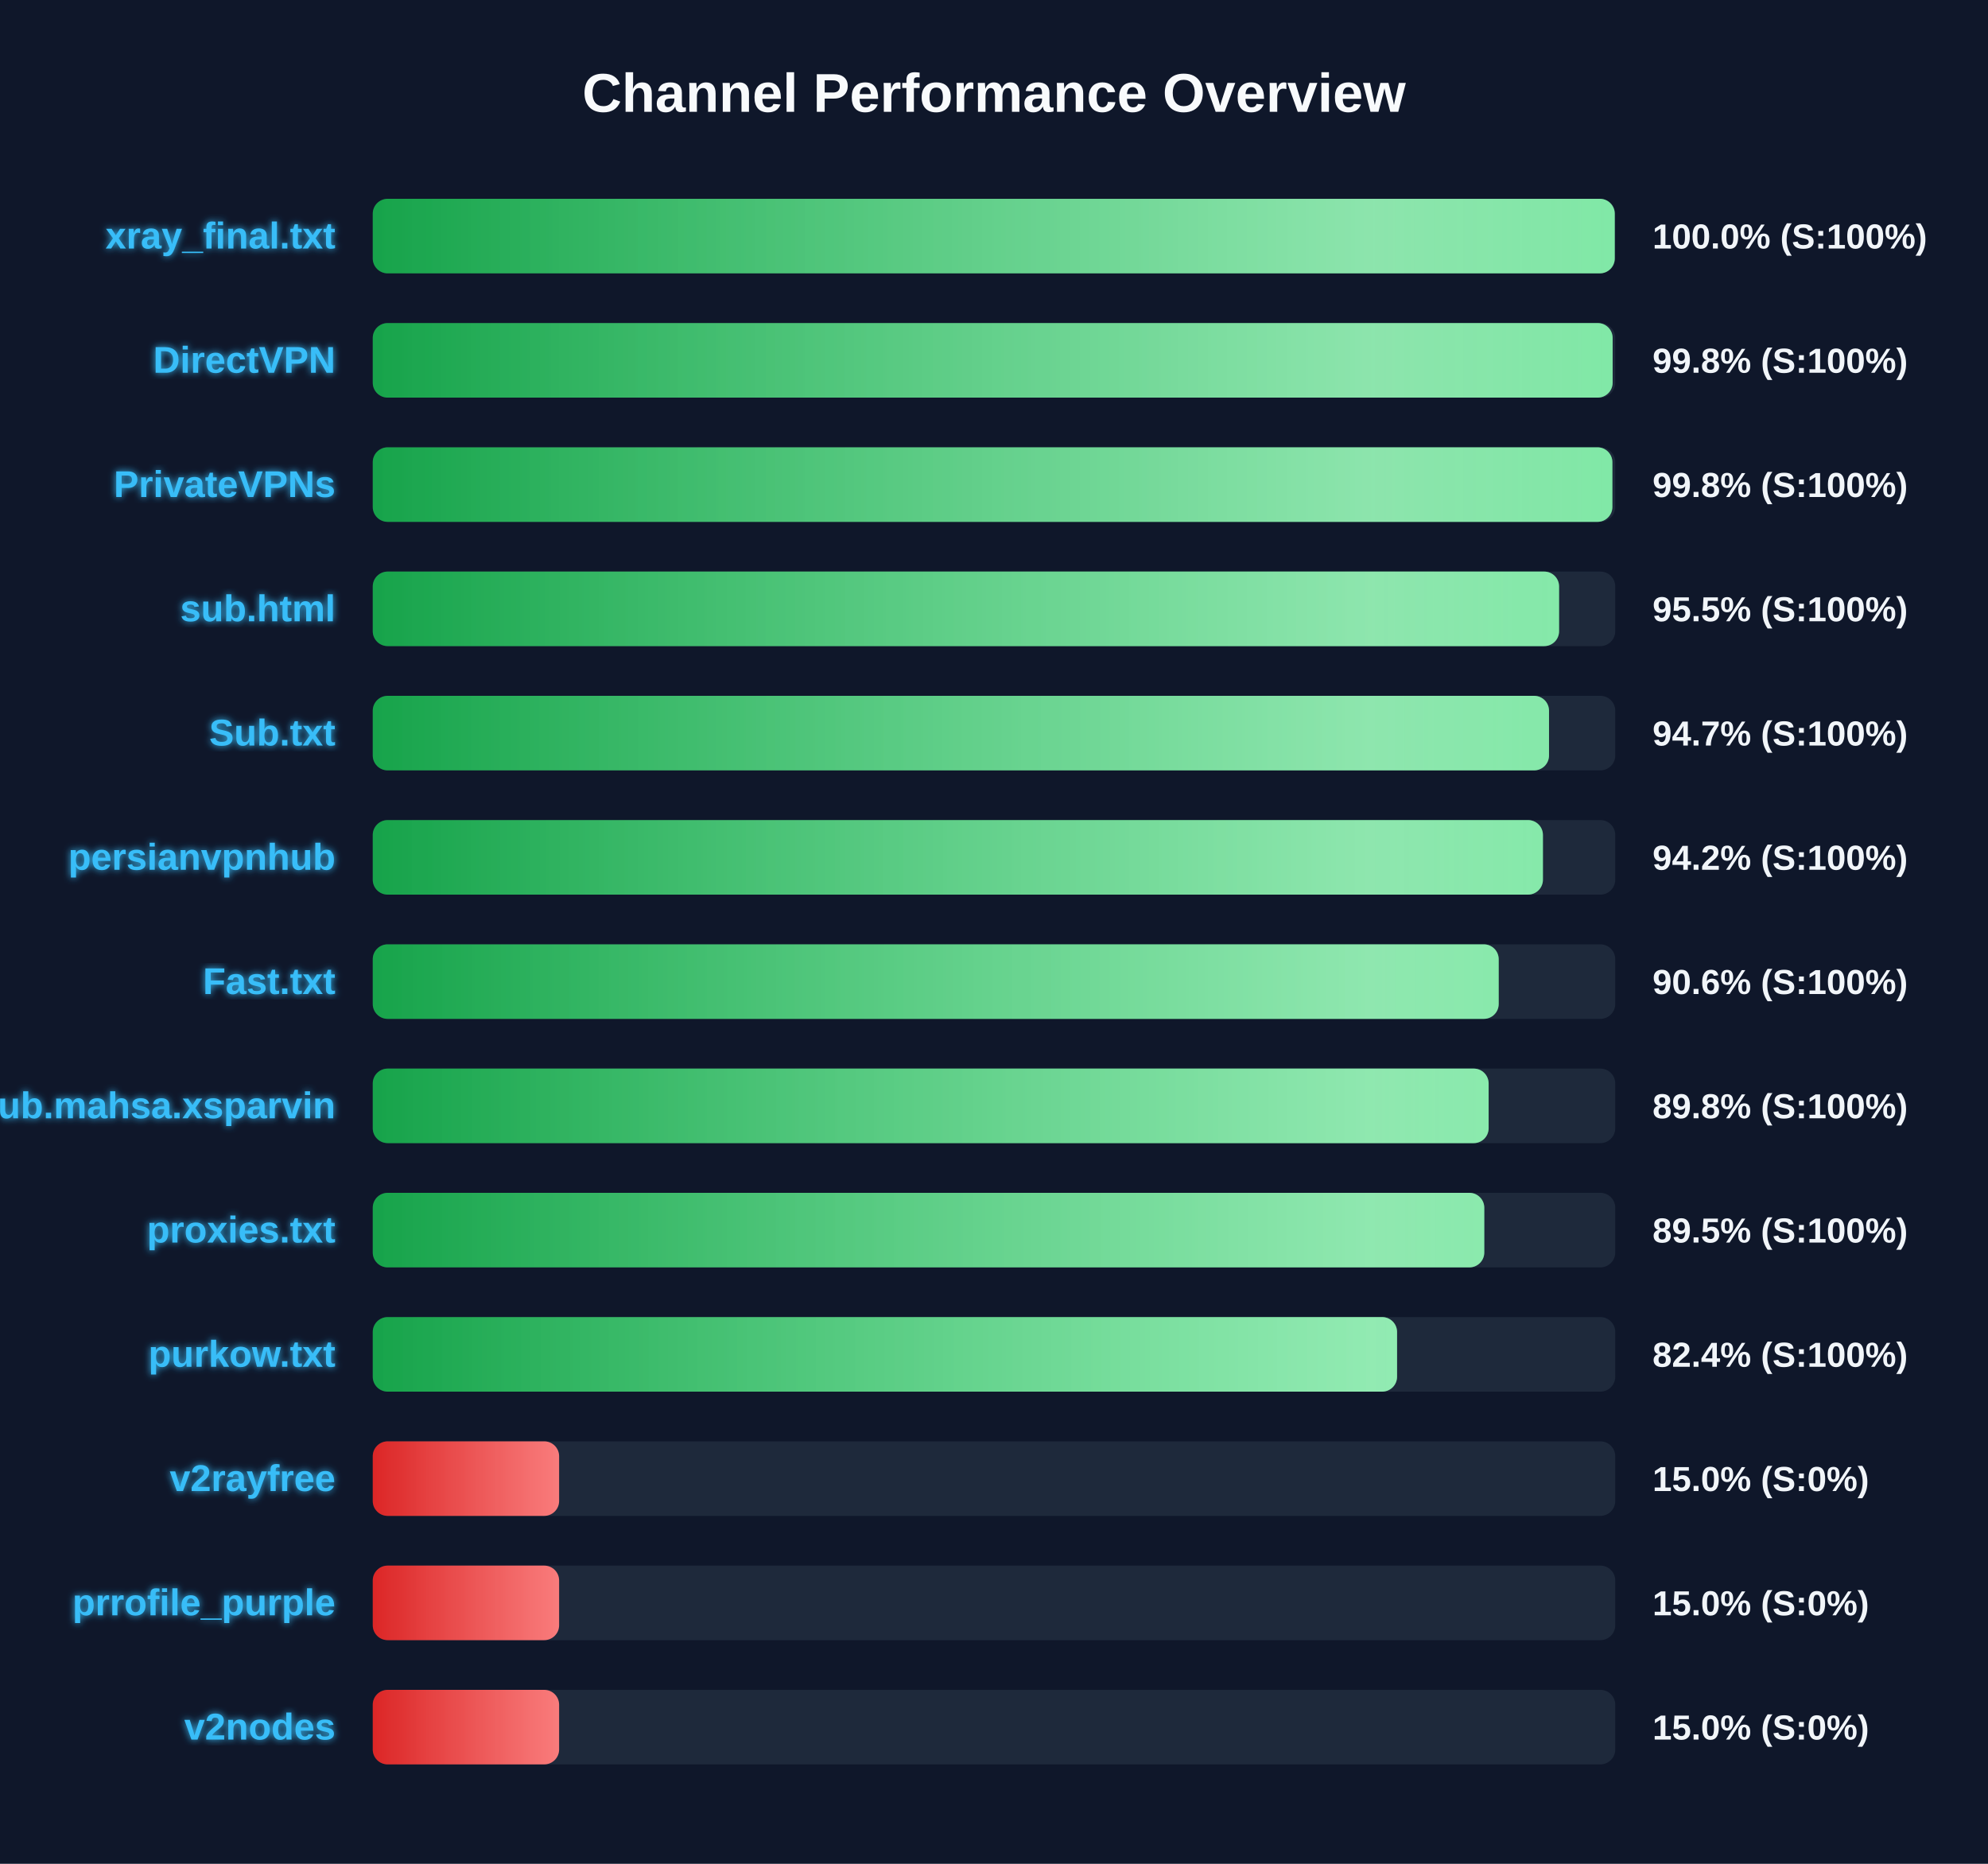
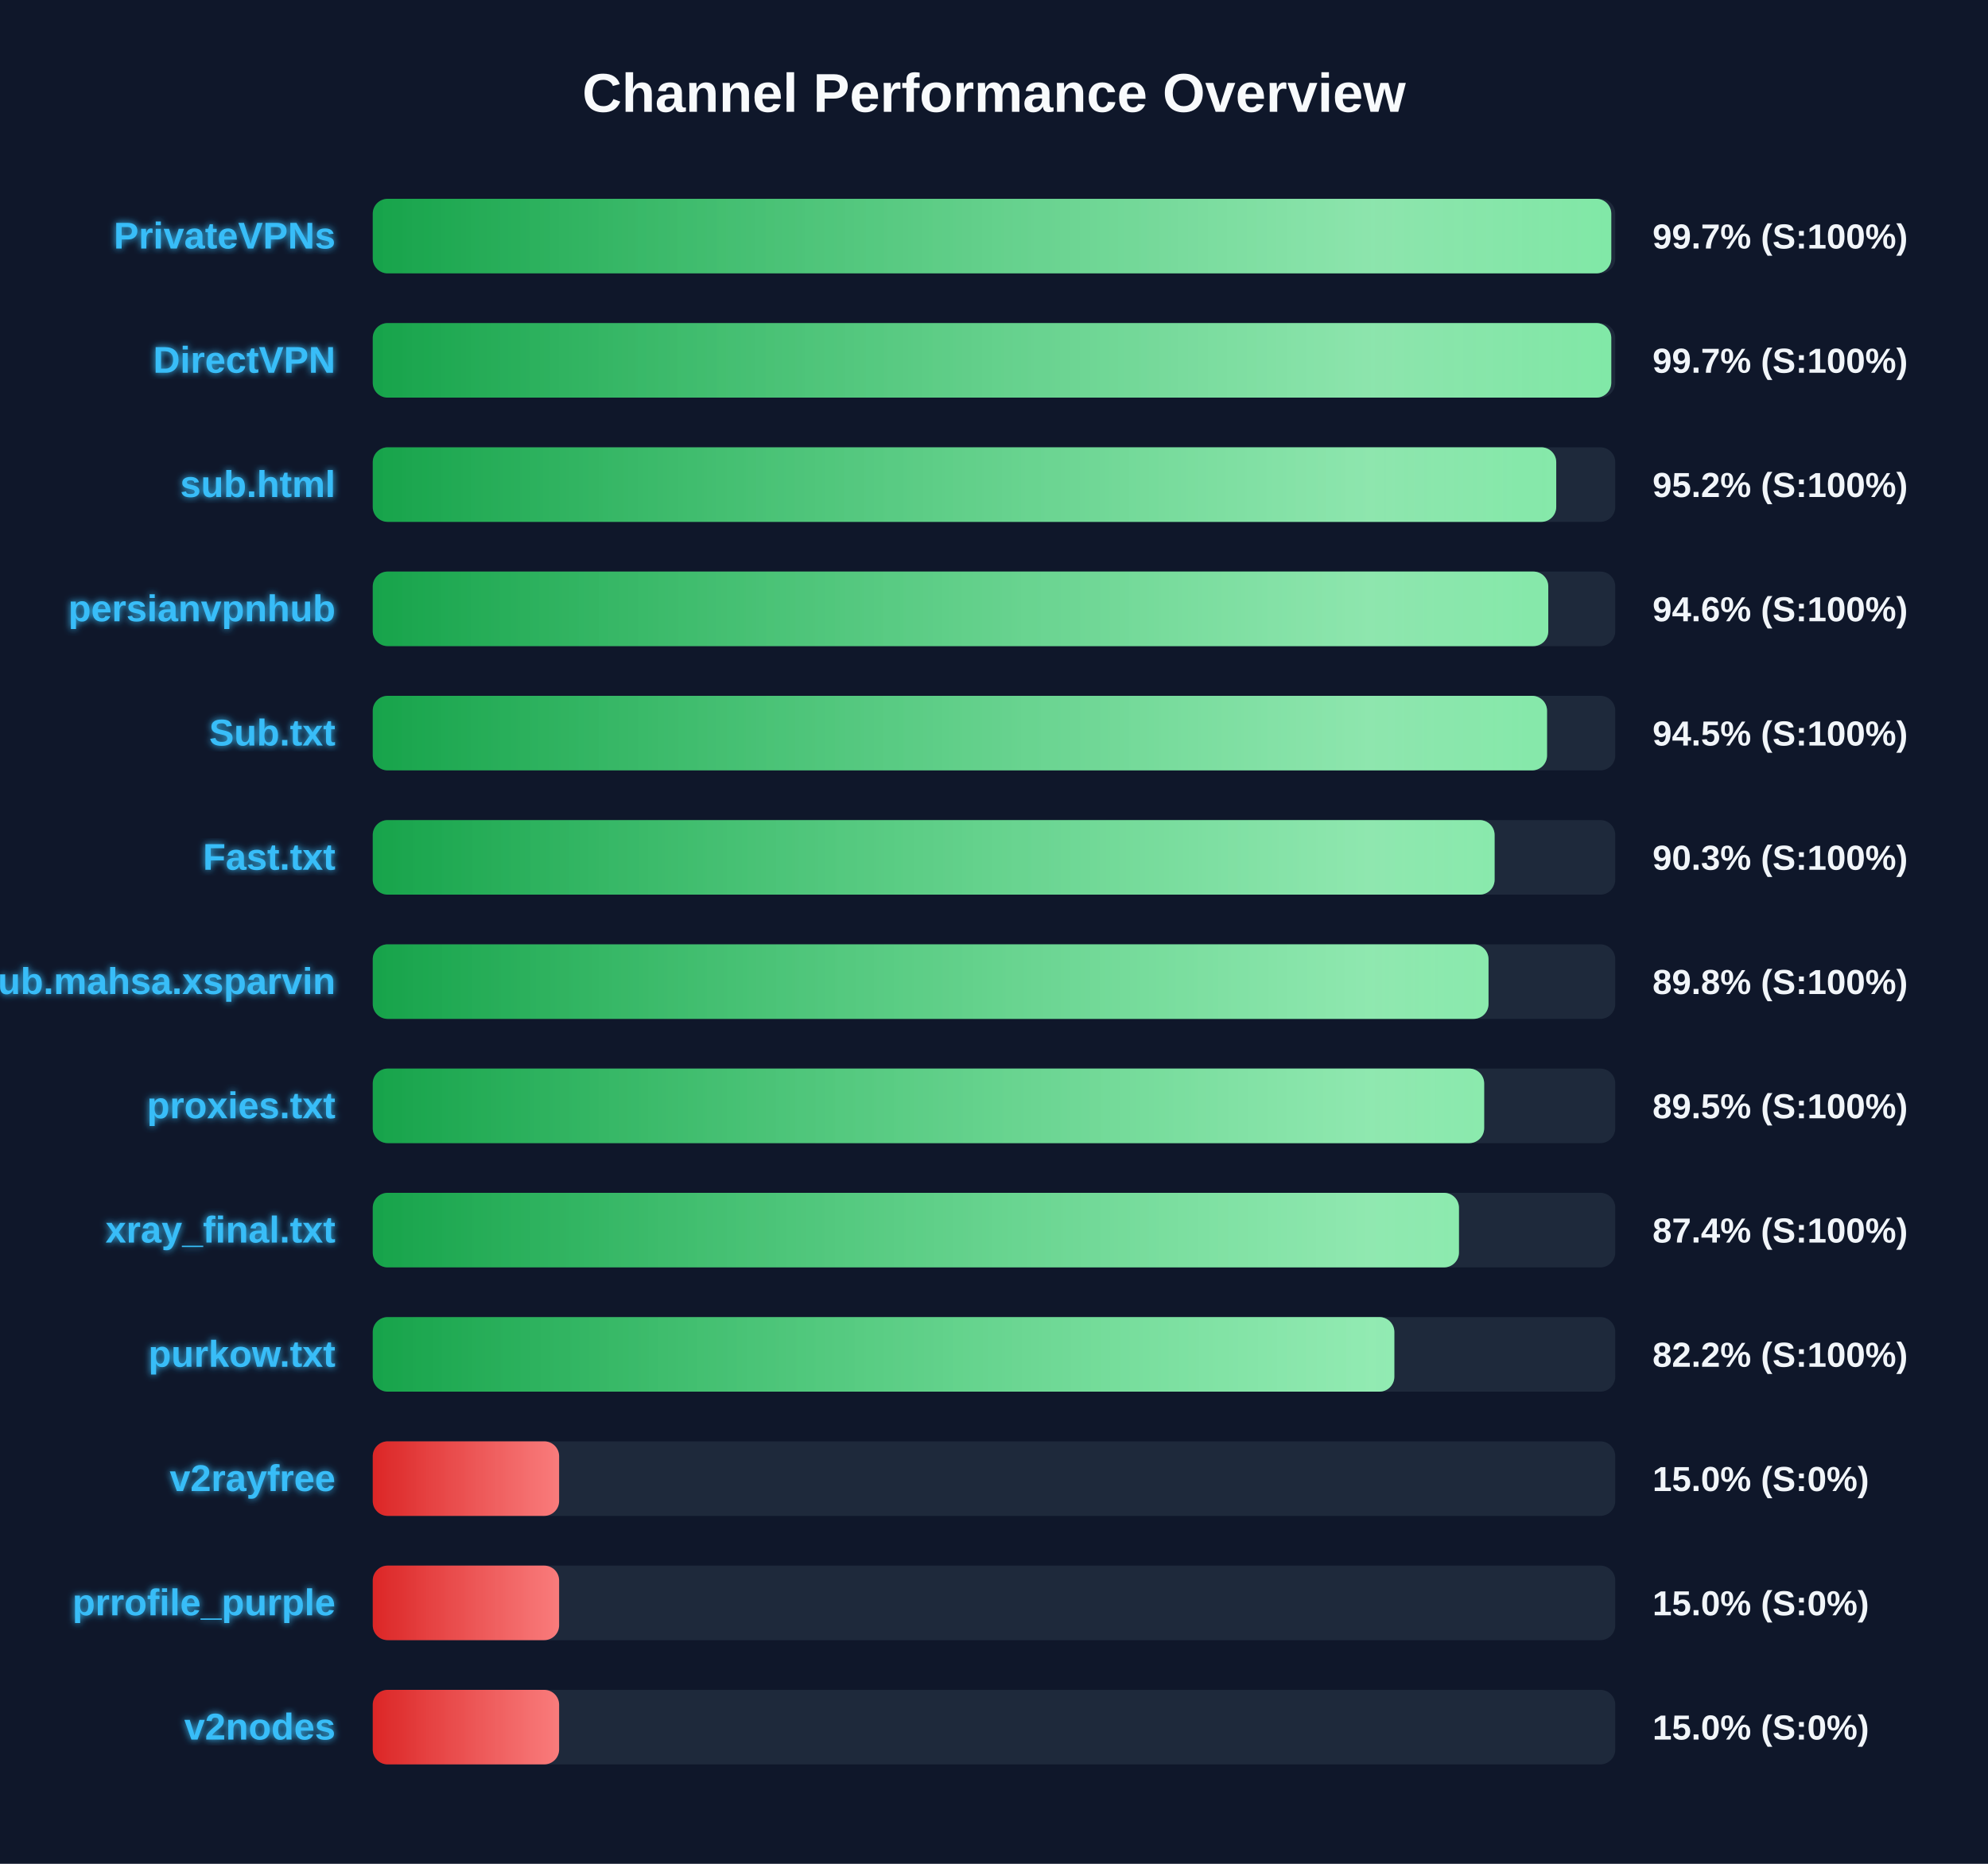
<svg xmlns="http://www.w3.org/2000/svg" width="800" height="750" version="1.1">
  <defs>
    <linearGradient id="grad-green" x1="0%" y1="0%" x2="100%" y2="0%">
      <stop offset="0%" stop-color="#16a34a" />
      <stop offset="100%" stop-color="#4ade80" />
    </linearGradient>
    <linearGradient id="grad-yellow" x1="0%" y1="0%" x2="100%" y2="0%">
      <stop offset="0%" stop-color="#ca8a04" />
      <stop offset="100%" stop-color="#fde047" />
    </linearGradient>
    <linearGradient id="grad-red" x1="0%" y1="0%" x2="100%" y2="0%">
      <stop offset="0%" stop-color="#dc2626" />
      <stop offset="100%" stop-color="#f87171" />
    </linearGradient>
    <linearGradient id="shimmer" x1="0%" y1="0%" x2="100%" y2="0%">
      <stop offset="0%" stop-color="rgba(255,255,255,0)" />
      <stop offset="50%" stop-color="rgba(255,255,255,0.4)" />
      <stop offset="100%" stop-color="rgba(255,255,255,0)" />
    </linearGradient>
    <filter id="glow" x="-20%" y="-20%" width="140%" height="140%">
      <feGaussianBlur stdDeviation="1.5" result="blur" />
      <feComposite in="SourceGraphic" in2="blur" operator="over" />
    </filter>
  </defs>
  <style>
        .bg-rect { fill: #0f172a; }
        .title { font: bold 22px 'Segoe UI', Arial, sans-serif; fill: #f8fafc; }
        .row { font: bold 15px 'Segoe UI', Arial, sans-serif; fill: #38bdf8; filter: url(#glow); }
        .score { font: bold 14px 'Segoe UI', Arial, sans-serif; fill: #f1f5f9; }
        @keyframes shimmer-anim {
            0% { transform: translateX(-100%); }
            100% { transform: translateX(200%); }
        }
        .shimmer-rect {
            animation: shimmer-anim 2.5s infinite linear;
        }
    </style>
  <rect width="100%" height="100%" class="bg-rect" />
  <text x="400" y="45" text-anchor="middle" class="title">Channel Performance Overview</text>
  <rect x="150" y="80" width="500" height="30" fill="#1e293b" rx="6" />
  <clipPath id="clip-0">
-     <rect x="150" y="80" width="499.8" height="30" rx="6" />
+     <rect x="150" y="80" width="498.4" height="30" rx="6" />
  </clipPath>
-   <rect x="150" y="80" width="499.8" height="30" fill="url(#grad-green)" rx="6" />
+   <rect x="150" y="80" width="498.4" height="30" fill="url(#grad-green)" rx="6" />
  <g clip-path="url(#clip-0)">
    <rect x="150" y="80" width="100%" height="30" fill="url(#shimmer)" class="shimmer-rect" />
  </g>
-   <text x="135" y="100" text-anchor="end" class="row">xray_final.txt</text>
-   <text x="665" y="100" text-anchor="start" class="score">100.0% (S:100%)</text>
+   <text x="135" y="100" text-anchor="end" class="row">PrivateVPNs</text>
+   <text x="665" y="100" text-anchor="start" class="score">99.7% (S:100%)</text>
  <rect x="150" y="130" width="500" height="30" fill="#1e293b" rx="6" />
  <clipPath id="clip-1">
-     <rect x="150" y="130" width="498.95" height="30" rx="6" />
+     <rect x="150" y="130" width="498.4" height="30" rx="6" />
  </clipPath>
-   <rect x="150" y="130" width="498.95" height="30" fill="url(#grad-green)" rx="6" />
+   <rect x="150" y="130" width="498.4" height="30" fill="url(#grad-green)" rx="6" />
  <g clip-path="url(#clip-1)">
    <rect x="150" y="130" width="100%" height="30" fill="url(#shimmer)" class="shimmer-rect" />
  </g>
  <text x="135" y="150" text-anchor="end" class="row">DirectVPN</text>
-   <text x="665" y="150" text-anchor="start" class="score">99.8% (S:100%)</text>
+   <text x="665" y="150" text-anchor="start" class="score">99.7% (S:100%)</text>
  <rect x="150" y="180" width="500" height="30" fill="#1e293b" rx="6" />
  <clipPath id="clip-2">
-     <rect x="150" y="180" width="498.85" height="30" rx="6" />
+     <rect x="150" y="180" width="476.25" height="30" rx="6" />
  </clipPath>
-   <rect x="150" y="180" width="498.85" height="30" fill="url(#grad-green)" rx="6" />
+   <rect x="150" y="180" width="476.25" height="30" fill="url(#grad-green)" rx="6" />
  <g clip-path="url(#clip-2)">
    <rect x="150" y="180" width="100%" height="30" fill="url(#shimmer)" class="shimmer-rect" />
  </g>
-   <text x="135" y="200" text-anchor="end" class="row">PrivateVPNs</text>
-   <text x="665" y="200" text-anchor="start" class="score">99.8% (S:100%)</text>
+   <text x="135" y="200" text-anchor="end" class="row">sub.html</text>
+   <text x="665" y="200" text-anchor="start" class="score">95.2% (S:100%)</text>
  <rect x="150" y="230" width="500" height="30" fill="#1e293b" rx="6" />
  <clipPath id="clip-3">
-     <rect x="150" y="230" width="477.4" height="30" rx="6" />
+     <rect x="150" y="230" width="473.05" height="30" rx="6" />
  </clipPath>
-   <rect x="150" y="230" width="477.4" height="30" fill="url(#grad-green)" rx="6" />
+   <rect x="150" y="230" width="473.05" height="30" fill="url(#grad-green)" rx="6" />
  <g clip-path="url(#clip-3)">
    <rect x="150" y="230" width="100%" height="30" fill="url(#shimmer)" class="shimmer-rect" />
  </g>
-   <text x="135" y="250" text-anchor="end" class="row">sub.html</text>
-   <text x="665" y="250" text-anchor="start" class="score">95.5% (S:100%)</text>
+   <text x="135" y="250" text-anchor="end" class="row">persianvpnhub</text>
+   <text x="665" y="250" text-anchor="start" class="score">94.6% (S:100%)</text>
  <rect x="150" y="280" width="500" height="30" fill="#1e293b" rx="6" />
  <clipPath id="clip-4">
-     <rect x="150" y="280" width="473.35" height="30" rx="6" />
+     <rect x="150" y="280" width="472.55" height="30" rx="6" />
  </clipPath>
-   <rect x="150" y="280" width="473.35" height="30" fill="url(#grad-green)" rx="6" />
+   <rect x="150" y="280" width="472.55" height="30" fill="url(#grad-green)" rx="6" />
  <g clip-path="url(#clip-4)">
    <rect x="150" y="280" width="100%" height="30" fill="url(#shimmer)" class="shimmer-rect" />
  </g>
  <text x="135" y="300" text-anchor="end" class="row">Sub.txt</text>
-   <text x="665" y="300" text-anchor="start" class="score">94.7% (S:100%)</text>
+   <text x="665" y="300" text-anchor="start" class="score">94.5% (S:100%)</text>
  <rect x="150" y="330" width="500" height="30" fill="#1e293b" rx="6" />
  <clipPath id="clip-5">
-     <rect x="150" y="330" width="470.9" height="30" rx="6" />
+     <rect x="150" y="330" width="451.45" height="30" rx="6" />
  </clipPath>
-   <rect x="150" y="330" width="470.9" height="30" fill="url(#grad-green)" rx="6" />
+   <rect x="150" y="330" width="451.45" height="30" fill="url(#grad-green)" rx="6" />
  <g clip-path="url(#clip-5)">
    <rect x="150" y="330" width="100%" height="30" fill="url(#shimmer)" class="shimmer-rect" />
  </g>
-   <text x="135" y="350" text-anchor="end" class="row">persianvpnhub</text>
-   <text x="665" y="350" text-anchor="start" class="score">94.2% (S:100%)</text>
+   <text x="135" y="350" text-anchor="end" class="row">Fast.txt</text>
+   <text x="665" y="350" text-anchor="start" class="score">90.3% (S:100%)</text>
  <rect x="150" y="380" width="500" height="30" fill="#1e293b" rx="6" />
  <clipPath id="clip-6">
-     <rect x="150" y="380" width="453.1" height="30" rx="6" />
+     <rect x="150" y="380" width="449.0" height="30" rx="6" />
  </clipPath>
-   <rect x="150" y="380" width="453.1" height="30" fill="url(#grad-green)" rx="6" />
+   <rect x="150" y="380" width="449.0" height="30" fill="url(#grad-green)" rx="6" />
  <g clip-path="url(#clip-6)">
    <rect x="150" y="380" width="100%" height="30" fill="url(#shimmer)" class="shimmer-rect" />
  </g>
-   <text x="135" y="400" text-anchor="end" class="row">Fast.txt</text>
-   <text x="665" y="400" text-anchor="start" class="score">90.6% (S:100%)</text>
+   <text x="135" y="400" text-anchor="end" class="row">Sub.mahsa.xsparvin</text>
+   <text x="665" y="400" text-anchor="start" class="score">89.8% (S:100%)</text>
  <rect x="150" y="430" width="500" height="30" fill="#1e293b" rx="6" />
  <clipPath id="clip-7">
-     <rect x="150" y="430" width="449.05" height="30" rx="6" />
+     <rect x="150" y="430" width="447.25" height="30" rx="6" />
  </clipPath>
-   <rect x="150" y="430" width="449.05" height="30" fill="url(#grad-green)" rx="6" />
+   <rect x="150" y="430" width="447.25" height="30" fill="url(#grad-green)" rx="6" />
  <g clip-path="url(#clip-7)">
    <rect x="150" y="430" width="100%" height="30" fill="url(#shimmer)" class="shimmer-rect" />
  </g>
-   <text x="135" y="450" text-anchor="end" class="row">Sub.mahsa.xsparvin</text>
-   <text x="665" y="450" text-anchor="start" class="score">89.8% (S:100%)</text>
+   <text x="135" y="450" text-anchor="end" class="row">proxies.txt</text>
+   <text x="665" y="450" text-anchor="start" class="score">89.5% (S:100%)</text>
  <rect x="150" y="480" width="500" height="30" fill="#1e293b" rx="6" />
  <clipPath id="clip-8">
-     <rect x="150" y="480" width="447.3" height="30" rx="6" />
+     <rect x="150" y="480" width="437.1" height="30" rx="6" />
  </clipPath>
-   <rect x="150" y="480" width="447.3" height="30" fill="url(#grad-green)" rx="6" />
+   <rect x="150" y="480" width="437.1" height="30" fill="url(#grad-green)" rx="6" />
  <g clip-path="url(#clip-8)">
    <rect x="150" y="480" width="100%" height="30" fill="url(#shimmer)" class="shimmer-rect" />
  </g>
-   <text x="135" y="500" text-anchor="end" class="row">proxies.txt</text>
-   <text x="665" y="500" text-anchor="start" class="score">89.5% (S:100%)</text>
+   <text x="135" y="500" text-anchor="end" class="row">xray_final.txt</text>
+   <text x="665" y="500" text-anchor="start" class="score">87.4% (S:100%)</text>
  <rect x="150" y="530" width="500" height="30" fill="#1e293b" rx="6" />
  <clipPath id="clip-9">
-     <rect x="150" y="530" width="412.2" height="30" rx="6" />
+     <rect x="150" y="530" width="411.1" height="30" rx="6" />
  </clipPath>
-   <rect x="150" y="530" width="412.2" height="30" fill="url(#grad-green)" rx="6" />
+   <rect x="150" y="530" width="411.1" height="30" fill="url(#grad-green)" rx="6" />
  <g clip-path="url(#clip-9)">
    <rect x="150" y="530" width="100%" height="30" fill="url(#shimmer)" class="shimmer-rect" />
  </g>
  <text x="135" y="550" text-anchor="end" class="row">purkow.txt</text>
-   <text x="665" y="550" text-anchor="start" class="score">82.4% (S:100%)</text>
+   <text x="665" y="550" text-anchor="start" class="score">82.2% (S:100%)</text>
  <rect x="150" y="580" width="500" height="30" fill="#1e293b" rx="6" />
  <clipPath id="clip-10">
    <rect x="150" y="580" width="75.0" height="30" rx="6" />
  </clipPath>
  <rect x="150" y="580" width="75.0" height="30" fill="url(#grad-red)" rx="6" />
  <g clip-path="url(#clip-10)">
    <rect x="150" y="580" width="100%" height="30" fill="url(#shimmer)" class="shimmer-rect" />
  </g>
  <text x="135" y="600" text-anchor="end" class="row">v2rayfree</text>
  <text x="665" y="600" text-anchor="start" class="score">15.0% (S:0%)</text>
  <rect x="150" y="630" width="500" height="30" fill="#1e293b" rx="6" />
  <clipPath id="clip-11">
    <rect x="150" y="630" width="75.0" height="30" rx="6" />
  </clipPath>
  <rect x="150" y="630" width="75.0" height="30" fill="url(#grad-red)" rx="6" />
  <g clip-path="url(#clip-11)">
    <rect x="150" y="630" width="100%" height="30" fill="url(#shimmer)" class="shimmer-rect" />
  </g>
  <text x="135" y="650" text-anchor="end" class="row">prrofile_purple</text>
  <text x="665" y="650" text-anchor="start" class="score">15.0% (S:0%)</text>
  <rect x="150" y="680" width="500" height="30" fill="#1e293b" rx="6" />
  <clipPath id="clip-12">
    <rect x="150" y="680" width="75.0" height="30" rx="6" />
  </clipPath>
  <rect x="150" y="680" width="75.0" height="30" fill="url(#grad-red)" rx="6" />
  <g clip-path="url(#clip-12)">
    <rect x="150" y="680" width="100%" height="30" fill="url(#shimmer)" class="shimmer-rect" />
  </g>
  <text x="135" y="700" text-anchor="end" class="row">v2nodes</text>
  <text x="665" y="700" text-anchor="start" class="score">15.0% (S:0%)</text>
</svg>
